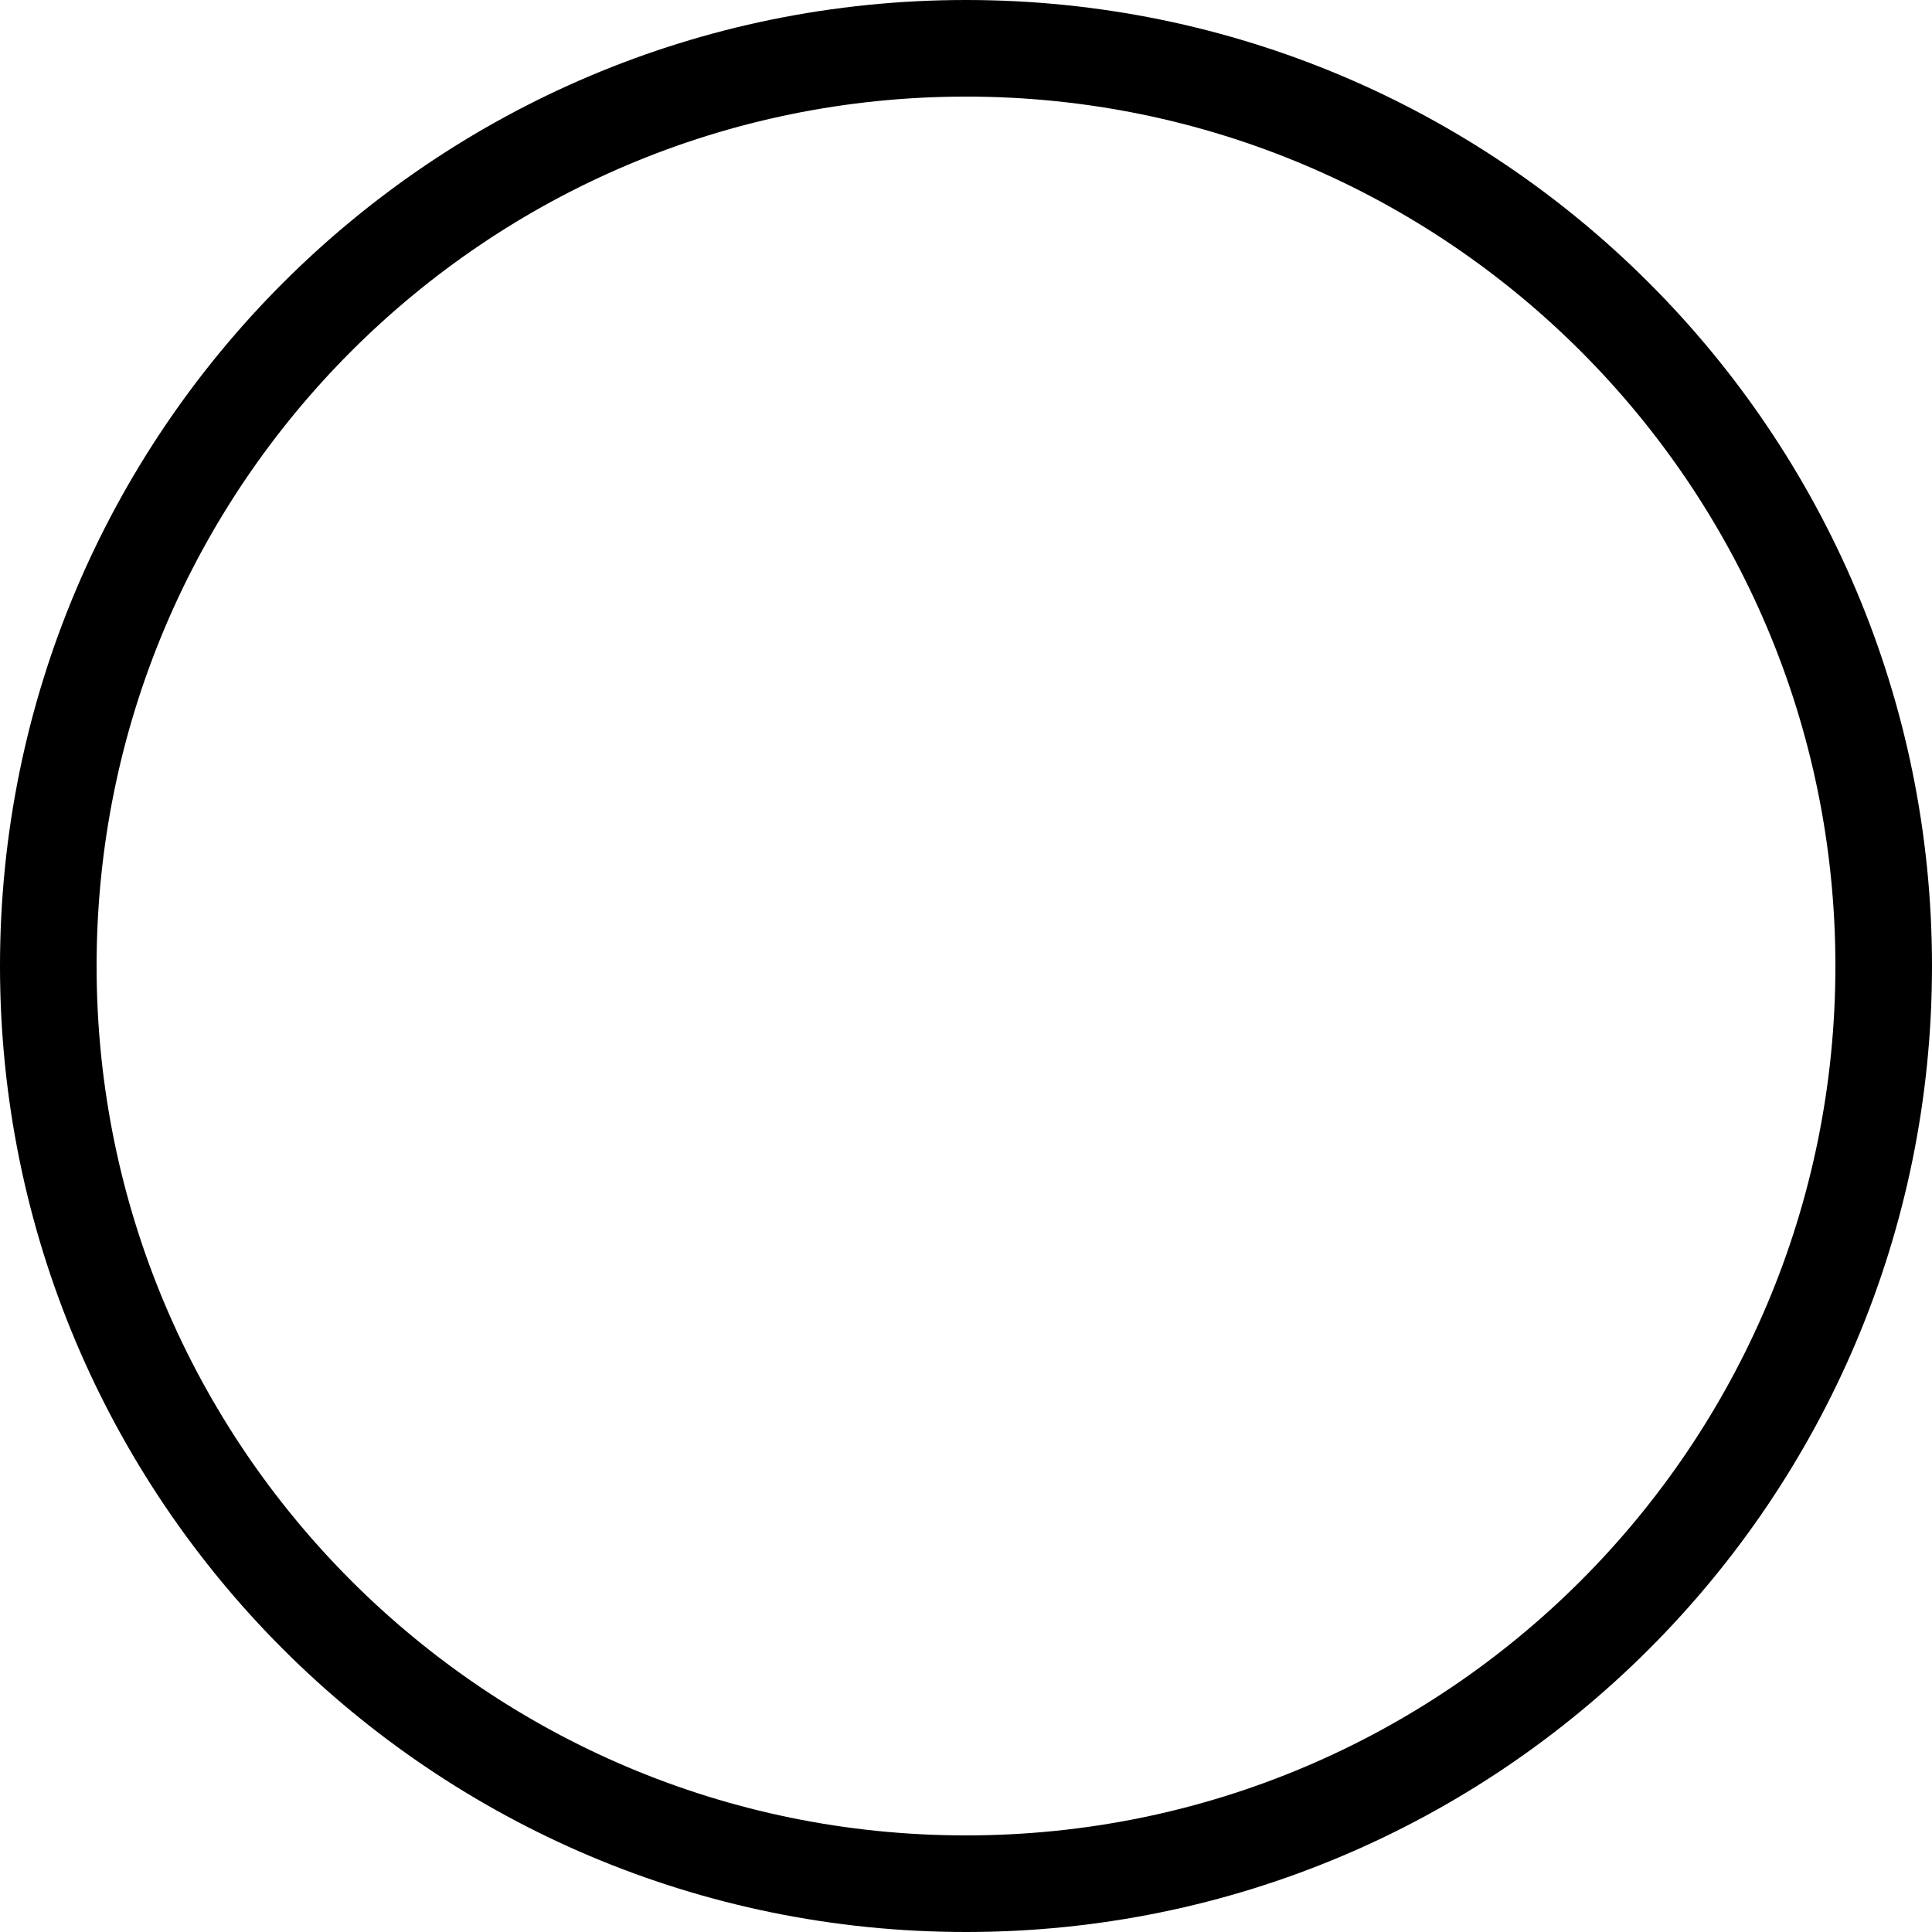
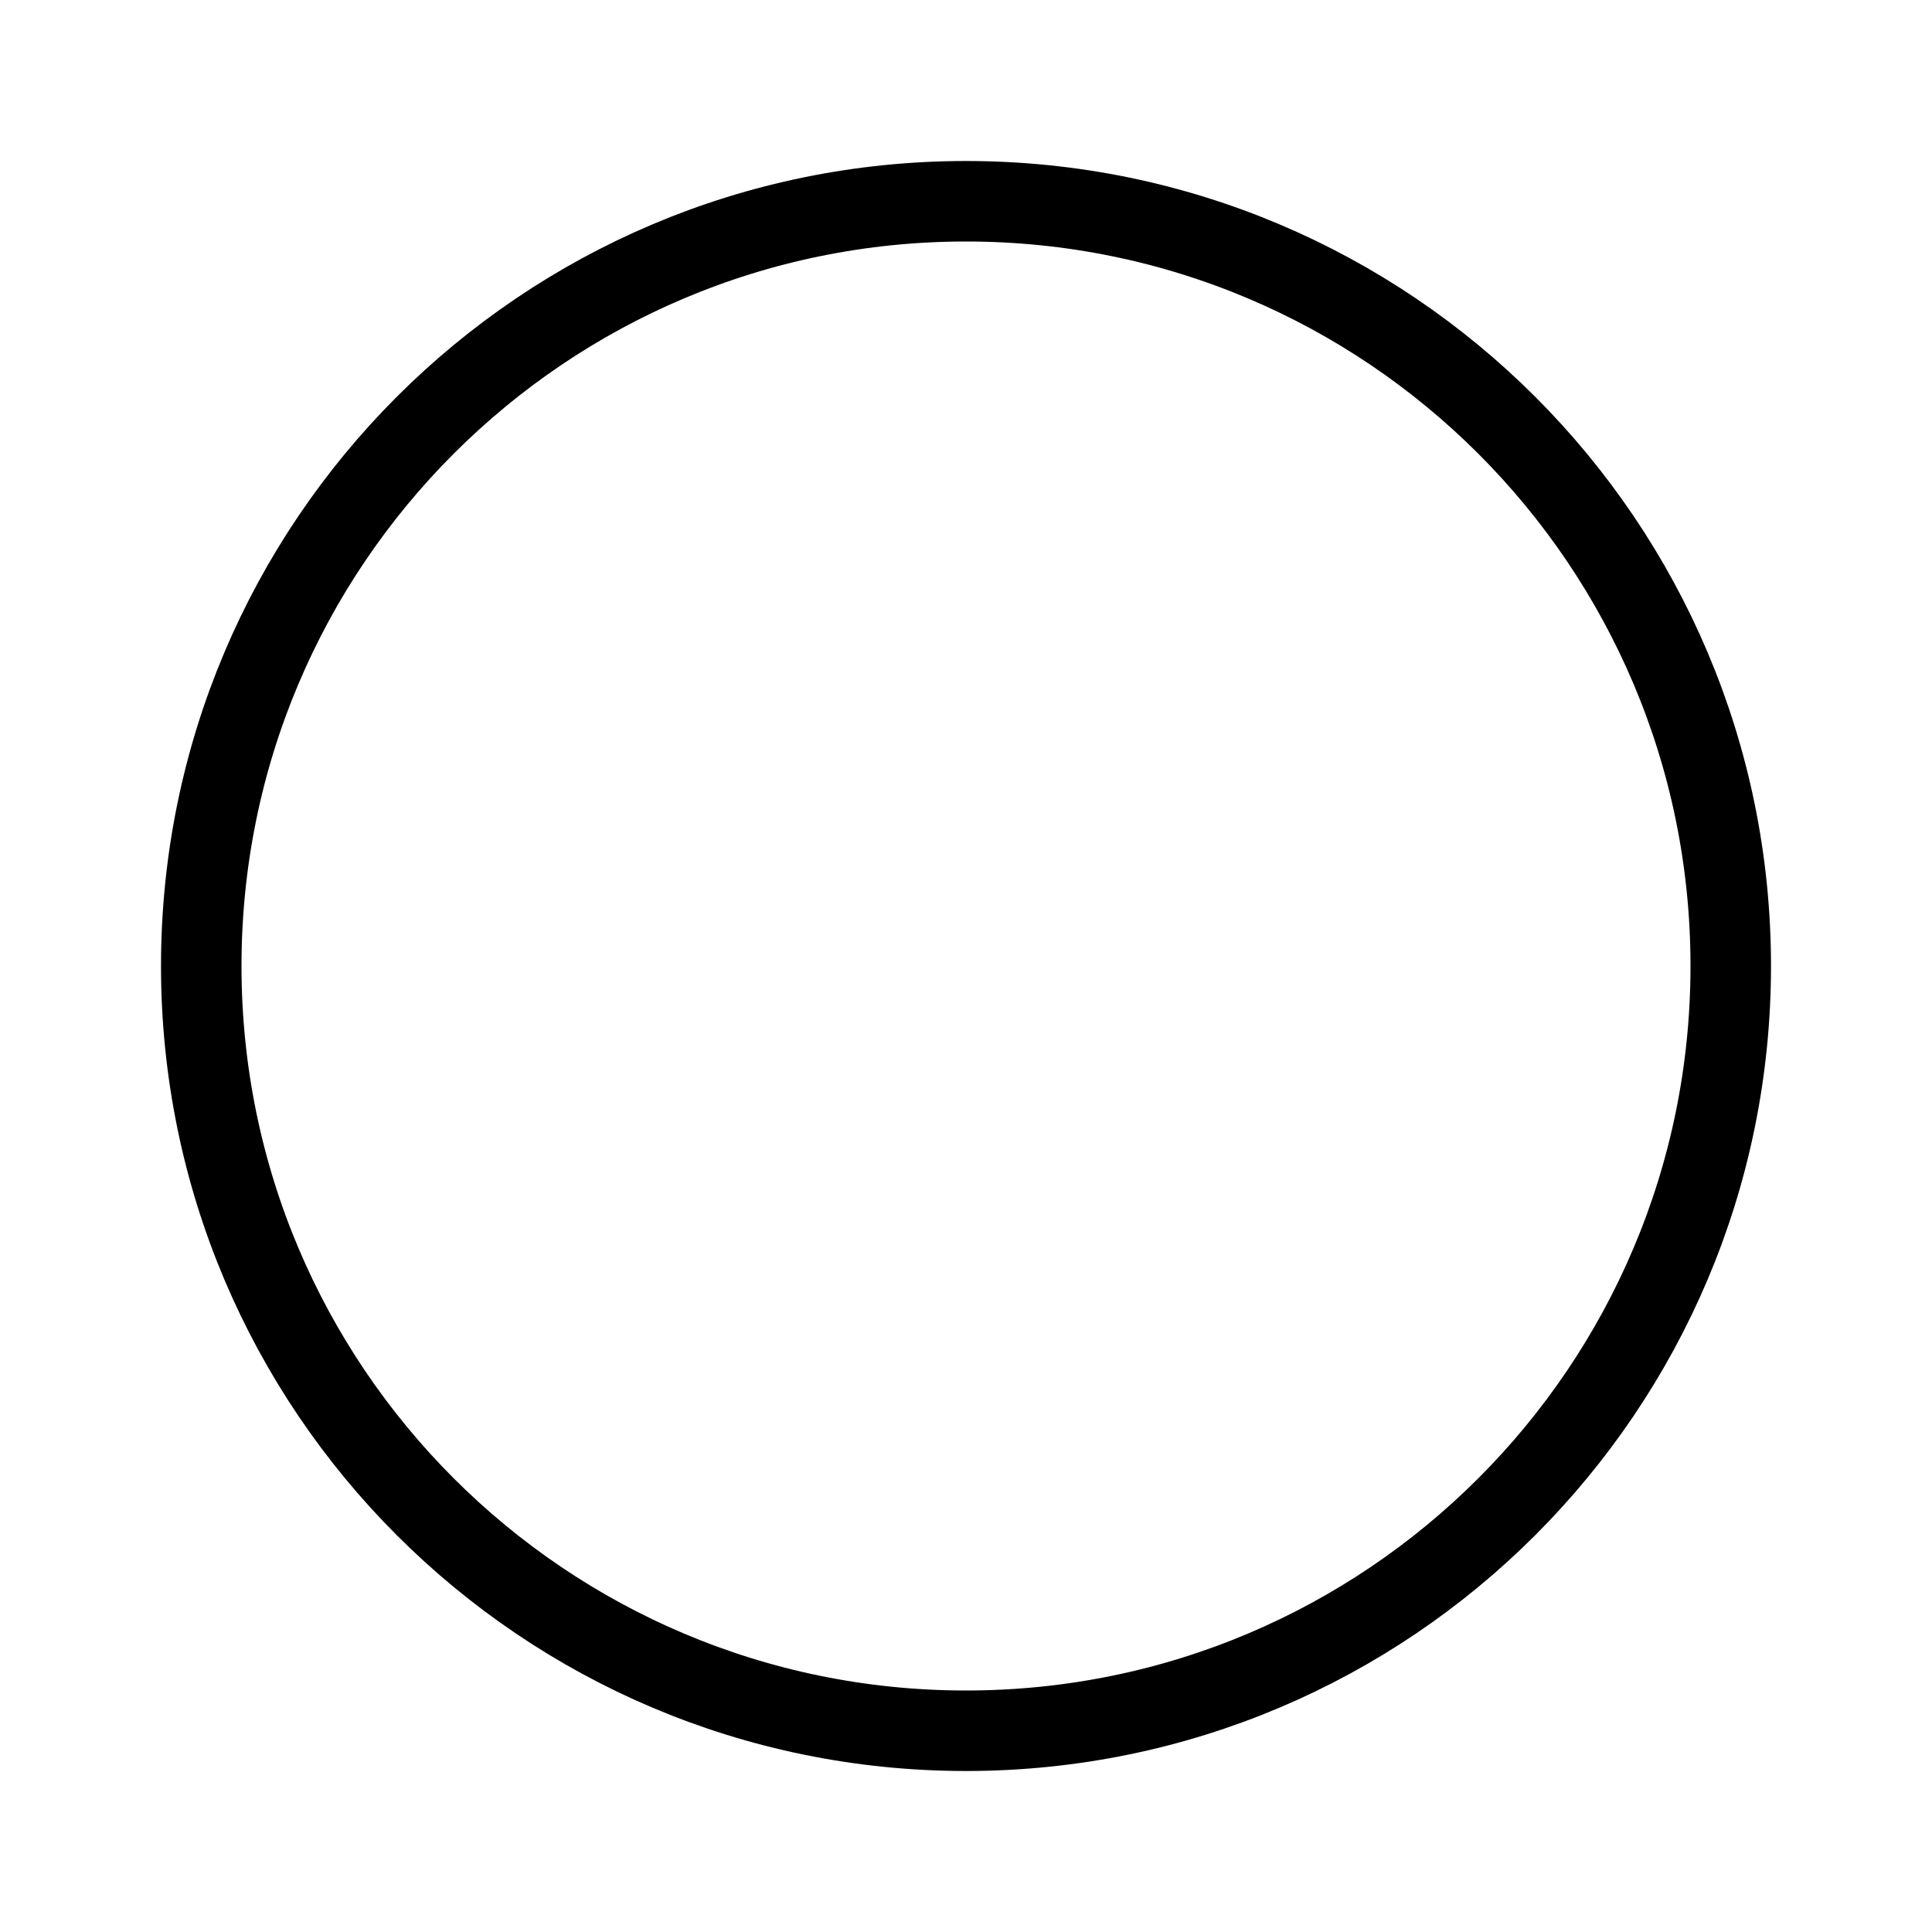
- <svg xmlns="http://www.w3.org/2000/svg" width="20" height="20" viewBox="0 0 20 20" fill="none">
-   <circle cx="10" cy="10" r="9.5" stroke="black" />
+ <svg xmlns="http://www.w3.org/2000/svg" width="24" height="24" viewBox="0 0 24 24" fill="none">
+   <circle cx="12" cy="12" r="9.5" stroke="black" />
</svg>
